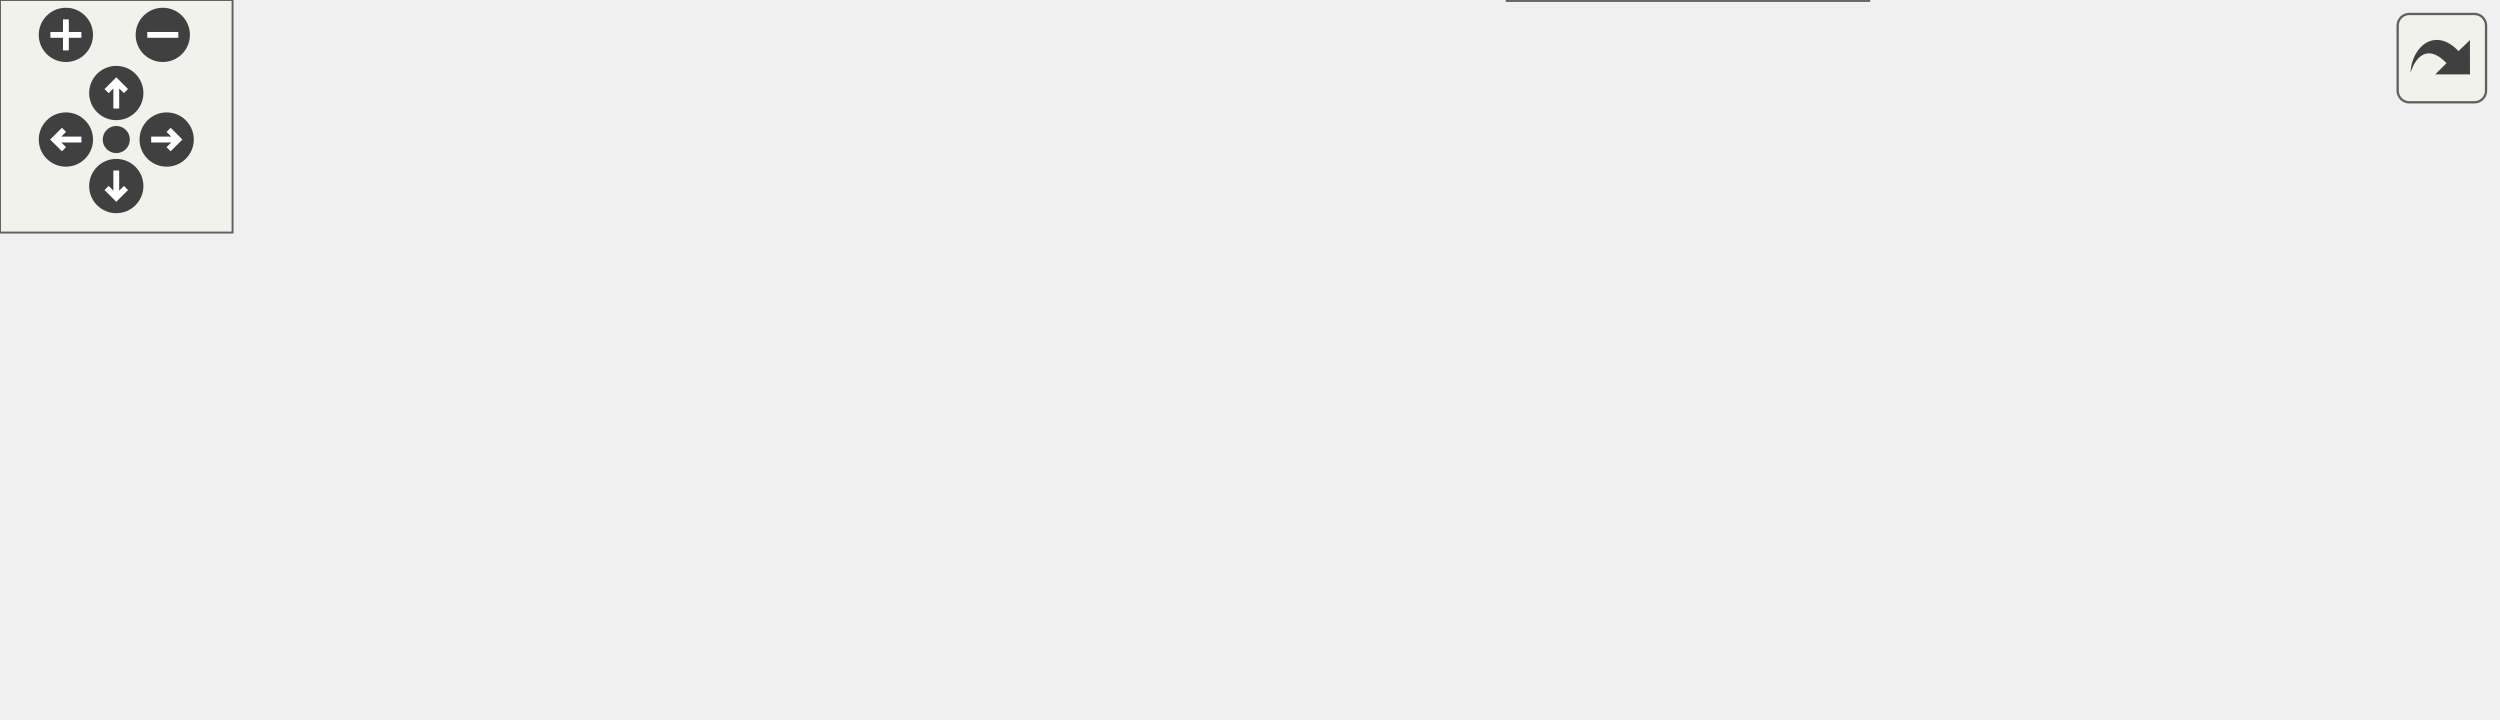
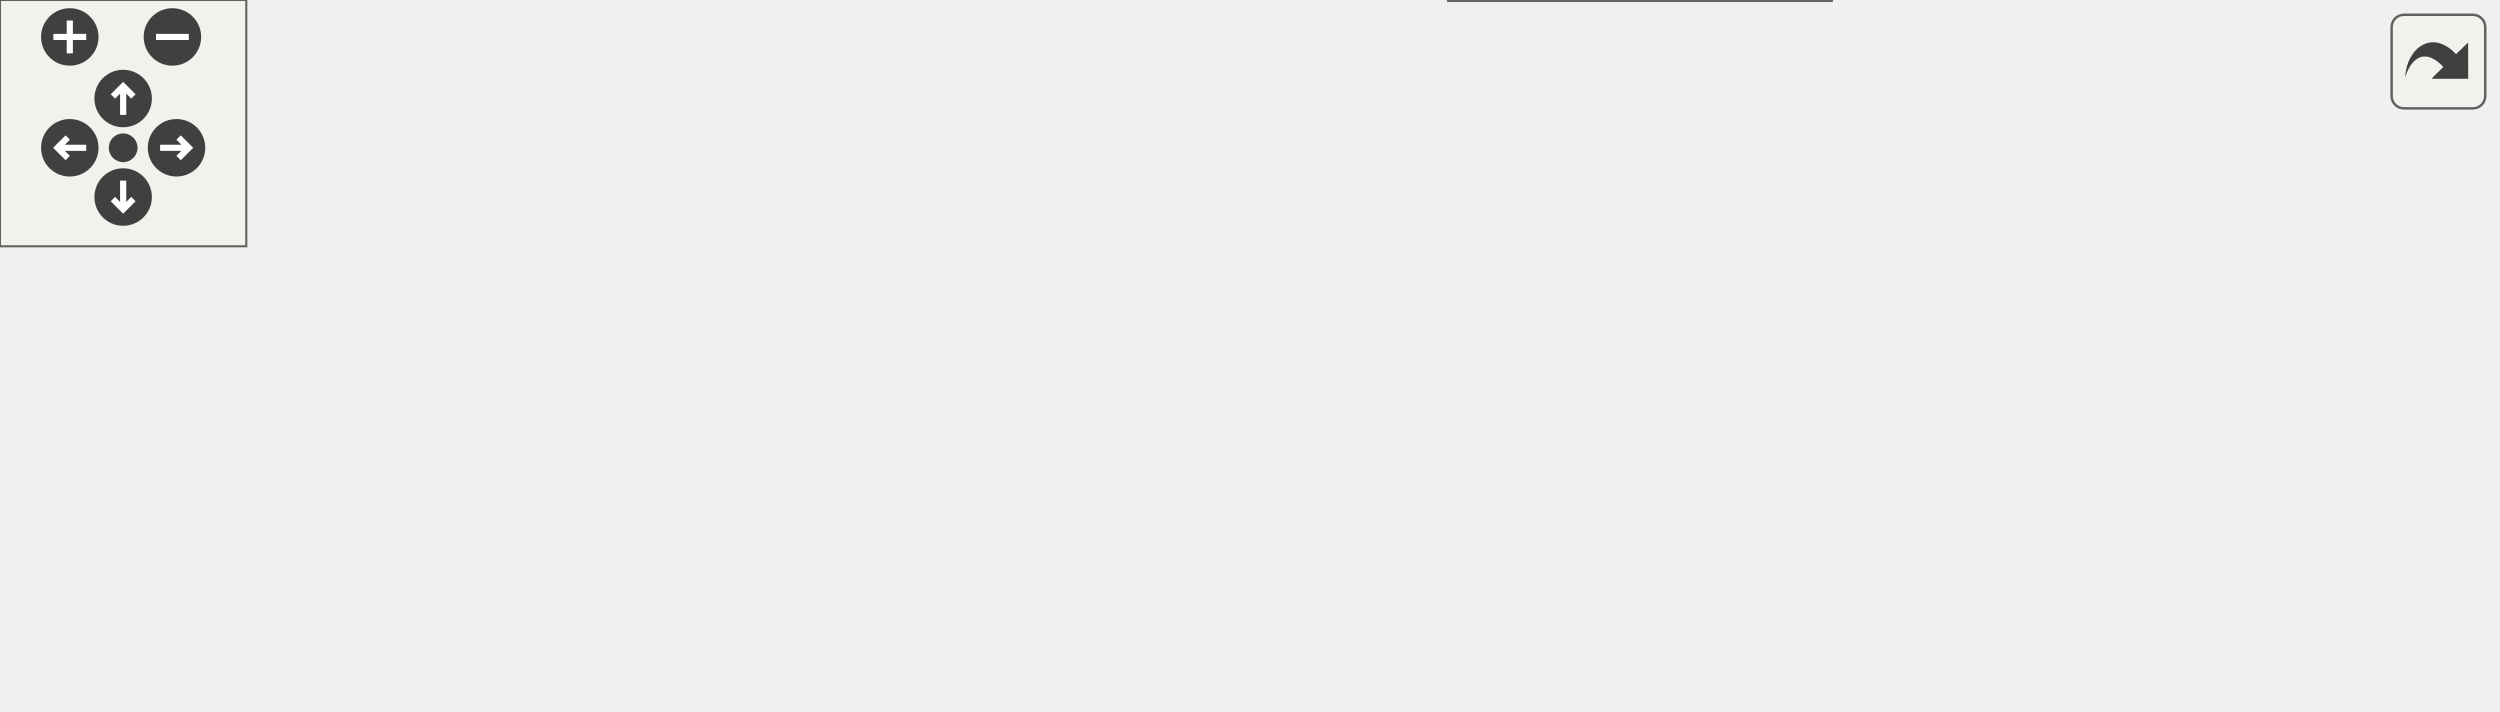
<svg xmlns="http://www.w3.org/2000/svg" xmlns:xlink="http://www.w3.org/1999/xlink" id="main" version="1.1" xml:space="preserve">
  <style type="text/css">
.edge:hover path { stroke: red; }
.edge:hover polygon { stroke: red; fill: red; }
</style>
  <defs>
    <circle id="rim" cx="0" cy="0" r="7" />
    <circle id="rim2" cx="0" cy="0" r="3.5" />
    <g id="zoomPlus">
      <use xlink:href="#rim" fill="#404040">
        <set attributeName="fill" to="#808080" begin="zoomplus.mouseover" end="zoomplus.mouseout" />
      </use>
      <path d="M-4,0h8M0,-4v8" fill="none" stroke="white" stroke-width="1.5" pointer-events="none" />
    </g>
    <g id="zoomMin">
      <use xlink:href="#rim" fill="#404040">
        <set attributeName="fill" to="#808080" begin="zoomminus.mouseover" end="zoomminus.mouseout" />
      </use>
      <path d="M-4,0h8" fill="none" stroke="white" stroke-width="1.5" pointer-events="none" />
    </g>
    <g id="dirArrow">
      <path fill="none" stroke="white" stroke-width="1.5" d="M0,-3.0v7 M-2.5,-0.5L0,-3.0L2.5,-0.5" />
    </g>
    <g id="resetDef">
      <use xlink:href="#rim2" fill="#404040">
        <set attributeName="fill" to="#808080" begin="reset.mouseover" end="reset.mouseout" />
      </use>
    </g>
  </defs>
  <svg id="graph" class="graph">
    <g id="viewport">
      <g id="node1" class="node">
        <g id="a_node1">
-           <a xlink:title="Prints a line to the serial console. This function sends a string message followed by a newline to th...">
-             <polygon fill="#999999" stroke="#666666" points="644,-56 525,-56 525,-37 644,-37 644,-56" />
-             <text text-anchor="middle" x="584.5" y="-44" font-family="Helvetica,sans-Serif" font-size="10.00">Debug_Serial::println</text>
+           <a xlink:title="Prints a string AND a newline to the serial console.">
+             <polygon fill="#999999" stroke="#666666" points="608,-56 489,-56 489,-37 608,-37 608,-56" />
+             <text text-anchor="middle" x="548.5" y="-44" font-family="Helvetica,sans-Serif" font-size="10.00">Debug_Serial::println</text>
          </a>
        </g>
      </g>
      <g id="node2" class="node">
        <g id="a_node2">
-           <a xlink:href="Debug_8h.html#a8e8d6e3de15309922f25c12f4d7cf727" target="_top" xlink:title="Prints a line to the serial console for general debug.">
-             <polygon fill="white" stroke="#666666" points="486.5,-56 384.5,-56 384.5,-37 486.5,-37 486.5,-56" />
-             <text text-anchor="middle" x="435.5" y="-44" font-family="Helvetica,sans-Serif" font-size="10.00">DBGLN_GENERAL</text>
+           <a xlink:href="Debug_8hpp.html#a8e8d6e3de15309922f25c12f4d7cf727" target="_top" xlink:title="Prints a line to the serial console for general debug.">
+             <polygon fill="white" stroke="#666666" points="450.5,-56 348.5,-56 348.5,-37 450.5,-37 450.5,-56" />
+             <text text-anchor="middle" x="399.5" y="-44" font-family="Helvetica,sans-Serif" font-size="10.00">DBGLN_GENERAL</text>
          </a>
        </g>
      </g>
      <g id="edge1" class="edge">
-         <path fill="none" stroke="#63b8ff" d="M514.8,-46.5C505.35,-46.5 495.79,-46.5 486.76,-46.5" />
-         <polygon fill="#63b8ff" stroke="#63b8ff" points="514.98,-50 524.98,-46.5 514.98,-43 514.98,-50" />
+         <path fill="none" stroke="#63b8ff" d="M478.8,-46.5C469.35,-46.5 459.79,-46.5 450.76,-46.5" />
+         <polygon fill="#63b8ff" stroke="#63b8ff" points="478.98,-50 488.98,-46.5 478.98,-43 478.98,-50" />
      </g>
      <g id="node7" class="node">
        <g id="a_node7">
-           <a xlink:href="Debug_8h.html#adeb16efc082a41c9b137c2fa9d8162c0" target="_top" xlink:title="Prints a line to the serial console for status debug.">
-             <polygon fill="white" stroke="#666666" points="482,-19 389,-19 389,0 482,0 482,-19" />
-             <text text-anchor="middle" x="435.5" y="-7" font-family="Helvetica,sans-Serif" font-size="10.00">DBGLN_STATUS</text>
+           <a xlink:href="Debug_8hpp.html#adeb16efc082a41c9b137c2fa9d8162c0" target="_top" xlink:title="Prints a line to the serial console for status debug.">
+             <polygon fill="white" stroke="#666666" points="446,-19 353,-19 353,0 446,0 446,-19" />
+             <text text-anchor="middle" x="399.5" y="-7" font-family="Helvetica,sans-Serif" font-size="10.00">DBGLN_STATUS</text>
          </a>
        </g>
      </g>
      <g id="edge6" class="edge">
-         <path fill="none" stroke="#63b8ff" d="M535.85,-34.51C515.97,-29.5 493.2,-23.77 474.48,-19.06" />
-         <polygon fill="#63b8ff" stroke="#63b8ff" points="535.09,-37.92 545.64,-36.97 536.8,-31.14 535.09,-37.92" />
+         <path fill="none" stroke="#63b8ff" d="M499.85,-34.51C479.97,-29.5 457.2,-23.77 438.48,-19.06" />
+         <polygon fill="#63b8ff" stroke="#63b8ff" points="499.09,-37.92 509.64,-36.97 500.8,-31.14 499.09,-37.92" />
      </g>
      <g id="node8" class="node">
        <g id="a_node8">
-           <a xlink:href="Debug_8h.html#a9a564faad1bd32a5894d3706e38f1067" target="_top" xlink:title="Prints a line to the serial console for throttle debug.">
-             <polygon fill="white" stroke="#666666" points="489,-99 382,-99 382,-80 489,-80 489,-99" />
-             <text text-anchor="middle" x="435.5" y="-87" font-family="Helvetica,sans-Serif" font-size="10.00">DBGLN_THROTTLE</text>
+           <a xlink:href="Debug_8hpp.html#a9a564faad1bd32a5894d3706e38f1067" target="_top" xlink:title="Prints a line to the serial console for throttle debug.">
+             <polygon fill="white" stroke="#666666" points="453,-93 346,-93 346,-74 453,-74 453,-93" />
+             <text text-anchor="middle" x="399.5" y="-81" font-family="Helvetica,sans-Serif" font-size="10.00">DBGLN_THROTTLE</text>
          </a>
        </g>
      </g>
      <g id="edge7" class="edge">
-         <path fill="none" stroke="#63b8ff" d="M541.06,-58.92C518.12,-65.63 490.23,-73.78 469.03,-79.98" />
-         <polygon fill="#63b8ff" stroke="#63b8ff" points="542.26,-62.21 550.88,-56.04 540.3,-55.49 542.26,-62.21" />
+         <path fill="none" stroke="#63b8ff" d="M499.85,-58.49C479.97,-63.5 457.2,-69.23 438.48,-73.94" />
+         <polygon fill="#63b8ff" stroke="#63b8ff" points="500.8,-61.86 509.64,-56.03 499.09,-55.08 500.8,-61.86" />
      </g>
      <g id="node3" class="node">
        <g id="a_node3">
-           <a xlink:href="classBMS.html#a2b5ec1ea35cac26d5defeb652f721975" target="_top" xlink:title="Attempt to start HV. First check BMS is in standby(3) state, then send the HV start command....">
-             <polygon fill="white" stroke="#666666" points="324,-56 234,-56 234,-37 324,-37 324,-56" />
-             <text text-anchor="middle" x="279" y="-44" font-family="Helvetica,sans-Serif" font-size="10.00">BMS::check_hv</text>
+           <a xlink:href="classBMS.html#a98029edf98499c9a9505fd34462bf272" target="_top" xlink:title="Attempts to start HV. First check BMS is in standby(3) state, then send the HV start command....">
+             <polygon fill="white" stroke="#666666" points="304,-56 218,-56 218,-37 304,-37 304,-56" />
+             <text text-anchor="middle" x="261" y="-44" font-family="Helvetica,sans-Serif" font-size="10.00">BMS::checkHv</text>
          </a>
        </g>
      </g>
      <g id="edge2" class="edge">
-         <path fill="none" stroke="#63b8ff" d="M374.14,-46.5C357.49,-46.5 339.74,-46.5 324.19,-46.5" />
-         <polygon fill="#63b8ff" stroke="#63b8ff" points="374.34,-50 384.34,-46.5 374.34,-43 374.34,-50" />
+         <path fill="none" stroke="#63b8ff" d="M338.13,-46.5C326.76,-46.5 315.09,-46.5 304.41,-46.5" />
+         <polygon fill="#63b8ff" stroke="#63b8ff" points="338.45,-50 348.45,-46.5 338.45,-43 338.45,-50" />
      </g>
      <g id="node6" class="node">
        <g id="a_node6">
          <a xlink:href="main_8cpp.html#a4fc01d736fe50cf5b977f755b675f11d" target="_top" xlink:title="Setup function for initializing the VCU system. Initializes MCP2515s, IO pins, as well as own modules...">
-             <polygon fill="white" stroke="#666666" points="44,-60 0,-60 0,-41 44,-41 44,-60" />
-             <text text-anchor="middle" x="22" y="-48" font-family="Helvetica,sans-Serif" font-size="10.00">setup</text>
+             <polygon fill="white" stroke="#666666" points="44,-56 0,-56 0,-37 44,-37 44,-56" />
+             <text text-anchor="middle" x="22" y="-44" font-family="Helvetica,sans-Serif" font-size="10.00">setup</text>
          </a>
        </g>
      </g>
      <g id="edge5" class="edge">
-         <path fill="none" stroke="#63b8ff" d="M388.52,-34.7C374.93,-31.74 359.95,-28.98 346,-27.5 228.43,-15.02 196.32,-9.32 80,-30.5 67.83,-32.72 54.76,-37.14 44.22,-41.26" />
-         <polygon fill="#63b8ff" stroke="#63b8ff" points="388.08,-38.19 398.61,-36.99 389.63,-31.36 388.08,-38.19" />
+         <path fill="none" stroke="#63b8ff" d="M352.52,-34.7C338.93,-31.74 323.95,-28.98 310,-27.5 208.35,-16.71 180.9,-11.13 80,-27.5 67.85,-29.47 54.79,-33.66 44.24,-37.61" />
+         <polygon fill="#63b8ff" stroke="#63b8ff" points="352.08,-38.19 362.61,-36.99 353.63,-31.36 352.08,-38.19" />
      </g>
      <g id="node4" class="node">
        <g id="a_node4">
          <a xlink:href="main_8cpp.html#a1ea17ca2552291c88af3e9ec6804264b" target="_top" xlink:title=" ">
-             <polygon fill="white" stroke="#666666" points="173,-59 83,-59 83,-40 173,-40 173,-59" />
-             <text text-anchor="middle" x="128" y="-47" font-family="Helvetica,sans-Serif" font-size="10.00">scheduler_bms</text>
+             <polygon fill="white" stroke="#666666" points="173,-56 83,-56 83,-37 173,-37 173,-56" />
+             <text text-anchor="middle" x="128" y="-44" font-family="Helvetica,sans-Serif" font-size="10.00">scheduler_bms</text>
          </a>
        </g>
      </g>
      <g id="edge3" class="edge">
-         <path fill="none" stroke="#63b8ff" d="M223.58,-47.6C206.99,-47.93 188.96,-48.29 173.13,-48.61" />
-         <polygon fill="#63b8ff" stroke="#63b8ff" points="223.77,-51.09 233.7,-47.39 223.63,-44.09 223.77,-51.09" />
+         <path fill="none" stroke="#63b8ff" d="M207.6,-46.5C196.25,-46.5 184.35,-46.5 173.35,-46.5" />
+         <polygon fill="#63b8ff" stroke="#63b8ff" points="207.83,-50 217.83,-46.5 207.83,-43 207.83,-50" />
      </g>
      <g id="node5" class="node">
        <g id="a_node5">
          <a xlink:href="main_8cpp.html#afe461d27b9c48d5921c00d521181f12f" target="_top" xlink:title="Main loop function for the VCU system. Handles car state transitions, pipes dataflow between modules.">
-             <polygon fill="white" stroke="#666666" points="41,-97 3,-97 3,-78 41,-78 41,-97" />
-             <text text-anchor="middle" x="22" y="-85" font-family="Helvetica,sans-Serif" font-size="10.00">loop</text>
+             <polygon fill="white" stroke="#666666" points="41,-93 3,-93 3,-74 41,-74 41,-93" />
+             <text text-anchor="middle" x="22" y="-81" font-family="Helvetica,sans-Serif" font-size="10.00">loop</text>
          </a>
        </g>
      </g>
      <g id="edge4" class="edge">
-         <path fill="none" stroke="#63b8ff" d="M91.16,-62.6C74.26,-68.77 54.83,-75.87 41.05,-80.91" />
-         <polygon fill="#63b8ff" stroke="#63b8ff" points="92.56,-65.81 100.76,-59.09 90.16,-59.23 92.56,-65.81" />
+         <path fill="none" stroke="#63b8ff" d="M90.7,-59.42C73.96,-65.37 54.82,-72.18 41.18,-77.03" />
+         <polygon fill="#63b8ff" stroke="#63b8ff" points="91.97,-62.68 100.22,-56.03 89.62,-56.08 91.97,-62.68" />
      </g>
-       <g id="edge8" class="edge">
-         <path fill="none" stroke="#63b8ff" d="M396.82,-102.08C381.27,-106.65 362.96,-111.24 346,-113.5 228.78,-129.11 196.09,-130 80,-107.5 66.62,-104.91 52.13,-99.79 41.1,-95.38" />
-         <polygon fill="#63b8ff" stroke="#63b8ff" points="398.04,-105.37 406.59,-99.11 396.01,-98.67 398.04,-105.37" />
+       <g id="edge11" class="edge">
+         <path fill="none" stroke="#63b8ff" d="M352.52,-95.3C338.93,-98.26 323.95,-101.02 310,-102.5 208.35,-113.29 180.9,-118.87 80,-102.5 66.61,-100.33 52.12,-95.46 41.1,-91.2" />
+         <polygon fill="#63b8ff" stroke="#63b8ff" points="353.63,-98.64 362.61,-93.01 352.08,-91.81 353.63,-98.64" />
      </g>
      <g id="node9" class="node">
        <g id="a_node9">
-           <a xlink:href="classPedal.html#a2457466d32f6d9f58f8b8ab6c34cd495" target="_top" xlink:title="Updates the CAN frame with the most recent pedal value.">
-             <polygon fill="white" stroke="#666666" points="346,-104.5 212,-104.5 212,-74.5 346,-74.5 346,-104.5" />
-             <text text-anchor="start" x="220" y="-92.5" font-family="Helvetica,sans-Serif" font-size="10.00">Pedal::pedal_can_frame</text>
-             <text text-anchor="middle" x="279" y="-81.5" font-family="Helvetica,sans-Serif" font-size="10.00">_update</text>
+           <a xlink:href="classPedal.html#affd04caf8f42a15c8942567b44e1186e" target="_top" xlink:title="Updates the CAN frame with the most recent pedal value.">
+             <polygon fill="white" stroke="#666666" points="310,-93 212,-93 212,-74 310,-74 310,-93" />
+             <text text-anchor="middle" x="261" y="-81" font-family="Helvetica,sans-Serif" font-size="10.00">Pedal::canFrame</text>
+           </a>
+         </g>
+       </g>
+       <g id="edge8" class="edge">
+         <path fill="none" stroke="#63b8ff" d="M335.45,-83.5C326.96,-83.5 318.35,-83.5 310.17,-83.5" />
+         <polygon fill="#63b8ff" stroke="#63b8ff" points="335.73,-87 345.73,-83.5 335.73,-80 335.73,-87" />
+       </g>
+       <g id="node10" class="node">
+         <g id="a_node10">
+           <a xlink:href="main_8cpp.html#a2668d80d0711f29d4507c48eb984f684" target="_top" xlink:title=" ">
+             <polygon fill="white" stroke="#666666" points="176,-93 80,-93 80,-74 176,-74 176,-93" />
+             <text text-anchor="middle" x="128" y="-81" font-family="Helvetica,sans-Serif" font-size="10.00">scheduler_pedal</text>
          </a>
        </g>
      </g>
      <g id="edge9" class="edge">
-         <path fill="none" stroke="#63b8ff" d="M371.66,-89.5C363.26,-89.5 354.62,-89.5 346.16,-89.5" />
-         <polygon fill="#63b8ff" stroke="#63b8ff" points="371.76,-93 381.76,-89.5 371.76,-86 371.76,-93" />
-       </g>
-       <g id="node10" class="node">
-         <g id="a_node10">
-           <a xlink:href="main_8cpp.html#a2668d80d0711f29d4507c48eb984f684" target="_top" xlink:title=" ">
-             <polygon fill="white" stroke="#666666" points="176,-98 80,-98 80,-79 176,-79 176,-98" />
-             <text text-anchor="middle" x="128" y="-86" font-family="Helvetica,sans-Serif" font-size="10.00">scheduler_pedal</text>
-           </a>
-         </g>
+         <path fill="none" stroke="#63b8ff" d="M201.95,-83.5C193.33,-83.5 184.52,-83.5 176.16,-83.5" />
+         <polygon fill="#63b8ff" stroke="#63b8ff" points="201.96,-87 211.96,-83.5 201.96,-80 201.96,-87" />
      </g>
      <g id="edge10" class="edge">
-         <path fill="none" stroke="#63b8ff" d="M201.64,-88.99C192.99,-88.93 184.38,-88.87 176.26,-88.82" />
-         <polygon fill="#63b8ff" stroke="#63b8ff" points="201.76,-92.49 211.78,-89.06 201.8,-85.49 201.76,-92.49" />
-       </g>
-       <g id="edge11" class="edge">
-         <path fill="none" stroke="#63b8ff" d="M91.36,-75.48C75.71,-69.76 57.87,-63.24 44.34,-58.3" />
-         <polygon fill="#63b8ff" stroke="#63b8ff" points="90.16,-78.77 100.76,-78.91 92.56,-72.19 90.16,-78.77" />
+         <path fill="none" stroke="#63b8ff" d="M90.39,-70.48C74.9,-64.96 57.4,-58.74 44.12,-54.01" />
+         <polygon fill="#63b8ff" stroke="#63b8ff" points="89.62,-73.92 100.22,-73.97 91.97,-67.32 89.62,-73.92" />
      </g>
    </g>
  </svg>
  <g id="navigator" transform="translate(0 0)" fill="#404254">
    <rect fill="#f2f5e9" fill-opacity="0.5" stroke="#606060" stroke-width=".5" x="0" y="0" width="60" height="60" />
    <use id="zoomplus" xlink:href="#zoomPlus" x="17" y="9" />
    <use id="zoomminus" xlink:href="#zoomMin" x="42" y="9" />
    <use id="reset" xlink:href="#resetDef" x="30" y="36" />
    <g id="arrowUp" xlink:href="#dirArrow" transform="translate(30 24)">
      <use xlink:href="#rim" fill="#404040">
        <set attributeName="fill" to="#808080" begin="arrowUp.mouseover" end="arrowUp.mouseout" />
      </use>
      <path fill="none" stroke="white" stroke-width="1.5" d="M0,-3.0v7 M-2.5,-0.5L0,-3.0L2.5,-0.5" />
    </g>
    <g id="arrowRight" xlink:href="#dirArrow" transform="rotate(90) translate(36 -43)">
      <use xlink:href="#rim" fill="#404040">
        <set attributeName="fill" to="#808080" begin="arrowRight.mouseover" end="arrowRight.mouseout" />
      </use>
      <path fill="none" stroke="white" stroke-width="1.5" d="M0,-3.0v7 M-2.5,-0.5L0,-3.0L2.5,-0.5" />
    </g>
    <g id="arrowDown" xlink:href="#dirArrow" transform="rotate(180) translate(-30 -48)">
      <use xlink:href="#rim" fill="#404040">
        <set attributeName="fill" to="#808080" begin="arrowDown.mouseover" end="arrowDown.mouseout" />
      </use>
      <path fill="none" stroke="white" stroke-width="1.5" d="M0,-3.0v7 M-2.5,-0.5L0,-3.0L2.5,-0.5" />
    </g>
    <g id="arrowLeft" xlink:href="#dirArrow" transform="rotate(270) translate(-36 17)">
      <use xlink:href="#rim" fill="#404040">
        <set attributeName="fill" to="#808080" begin="arrowLeft.mouseover" end="arrowLeft.mouseout" />
      </use>
      <path fill="none" stroke="white" stroke-width="1.5" d="M0,-3.0v7 M-2.5,-0.5L0,-3.0L2.5,-0.5" />
    </g>
  </g>
  <svg viewBox="0 0 15 15" width="100%" height="30px" preserveAspectRatio="xMaxYMin meet">
    <g id="arrow_out" transform="scale(0.3 0.3)">
      <a xlink:href="namespaceDebug__Serial_a756fa9286151426012a6f8e178a6c550_icgraph_org.svg" target="_base">
        <rect id="button" ry="5" rx="5" y="6" x="6" height="38" width="38" fill="#f2f5e9" fill-opacity="0.5" stroke="#606060" stroke-width="1.0" />
        <path id="arrow" d="M 11.5,31.437 C 11.94,20.098 22.043,11.323 32.159,21.979 L 37.069,17.246 C 37.069,17.246 37.088,32 37.088,32 L 22.16,31.978 C 22.16,31.978 26.998,27.14 26.998,27.14 C 18.529,18.264 13.292,25.23 11.5,31.437 z" style="fill:#404040;" />
      </a>
    </g>
  </svg>
</svg>
